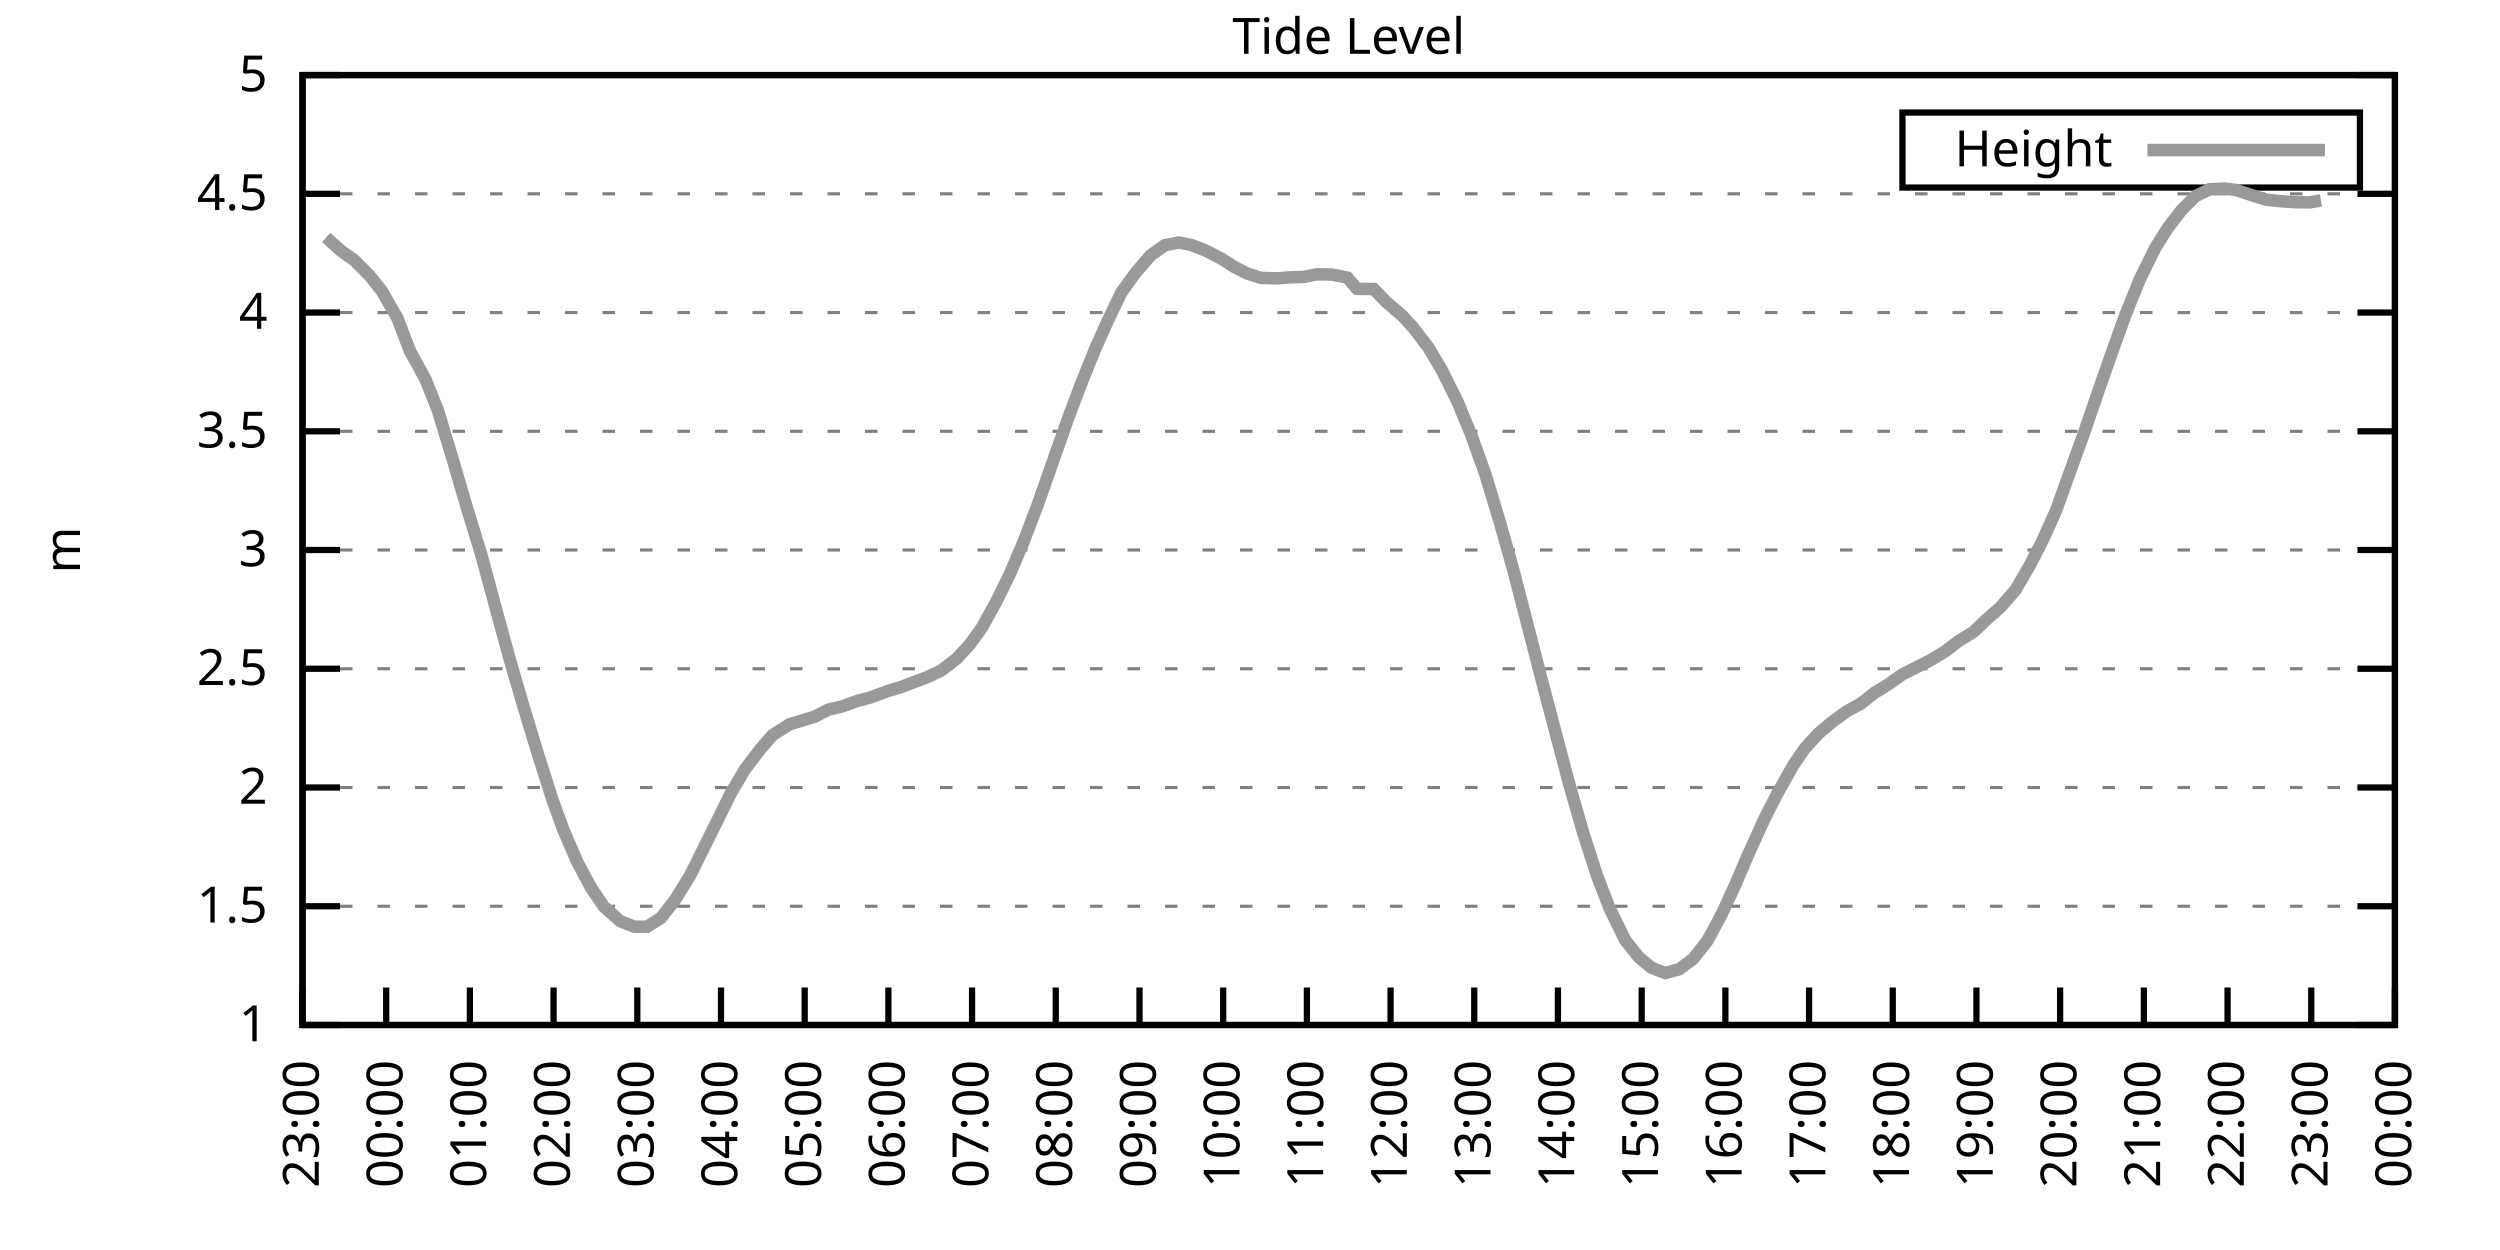
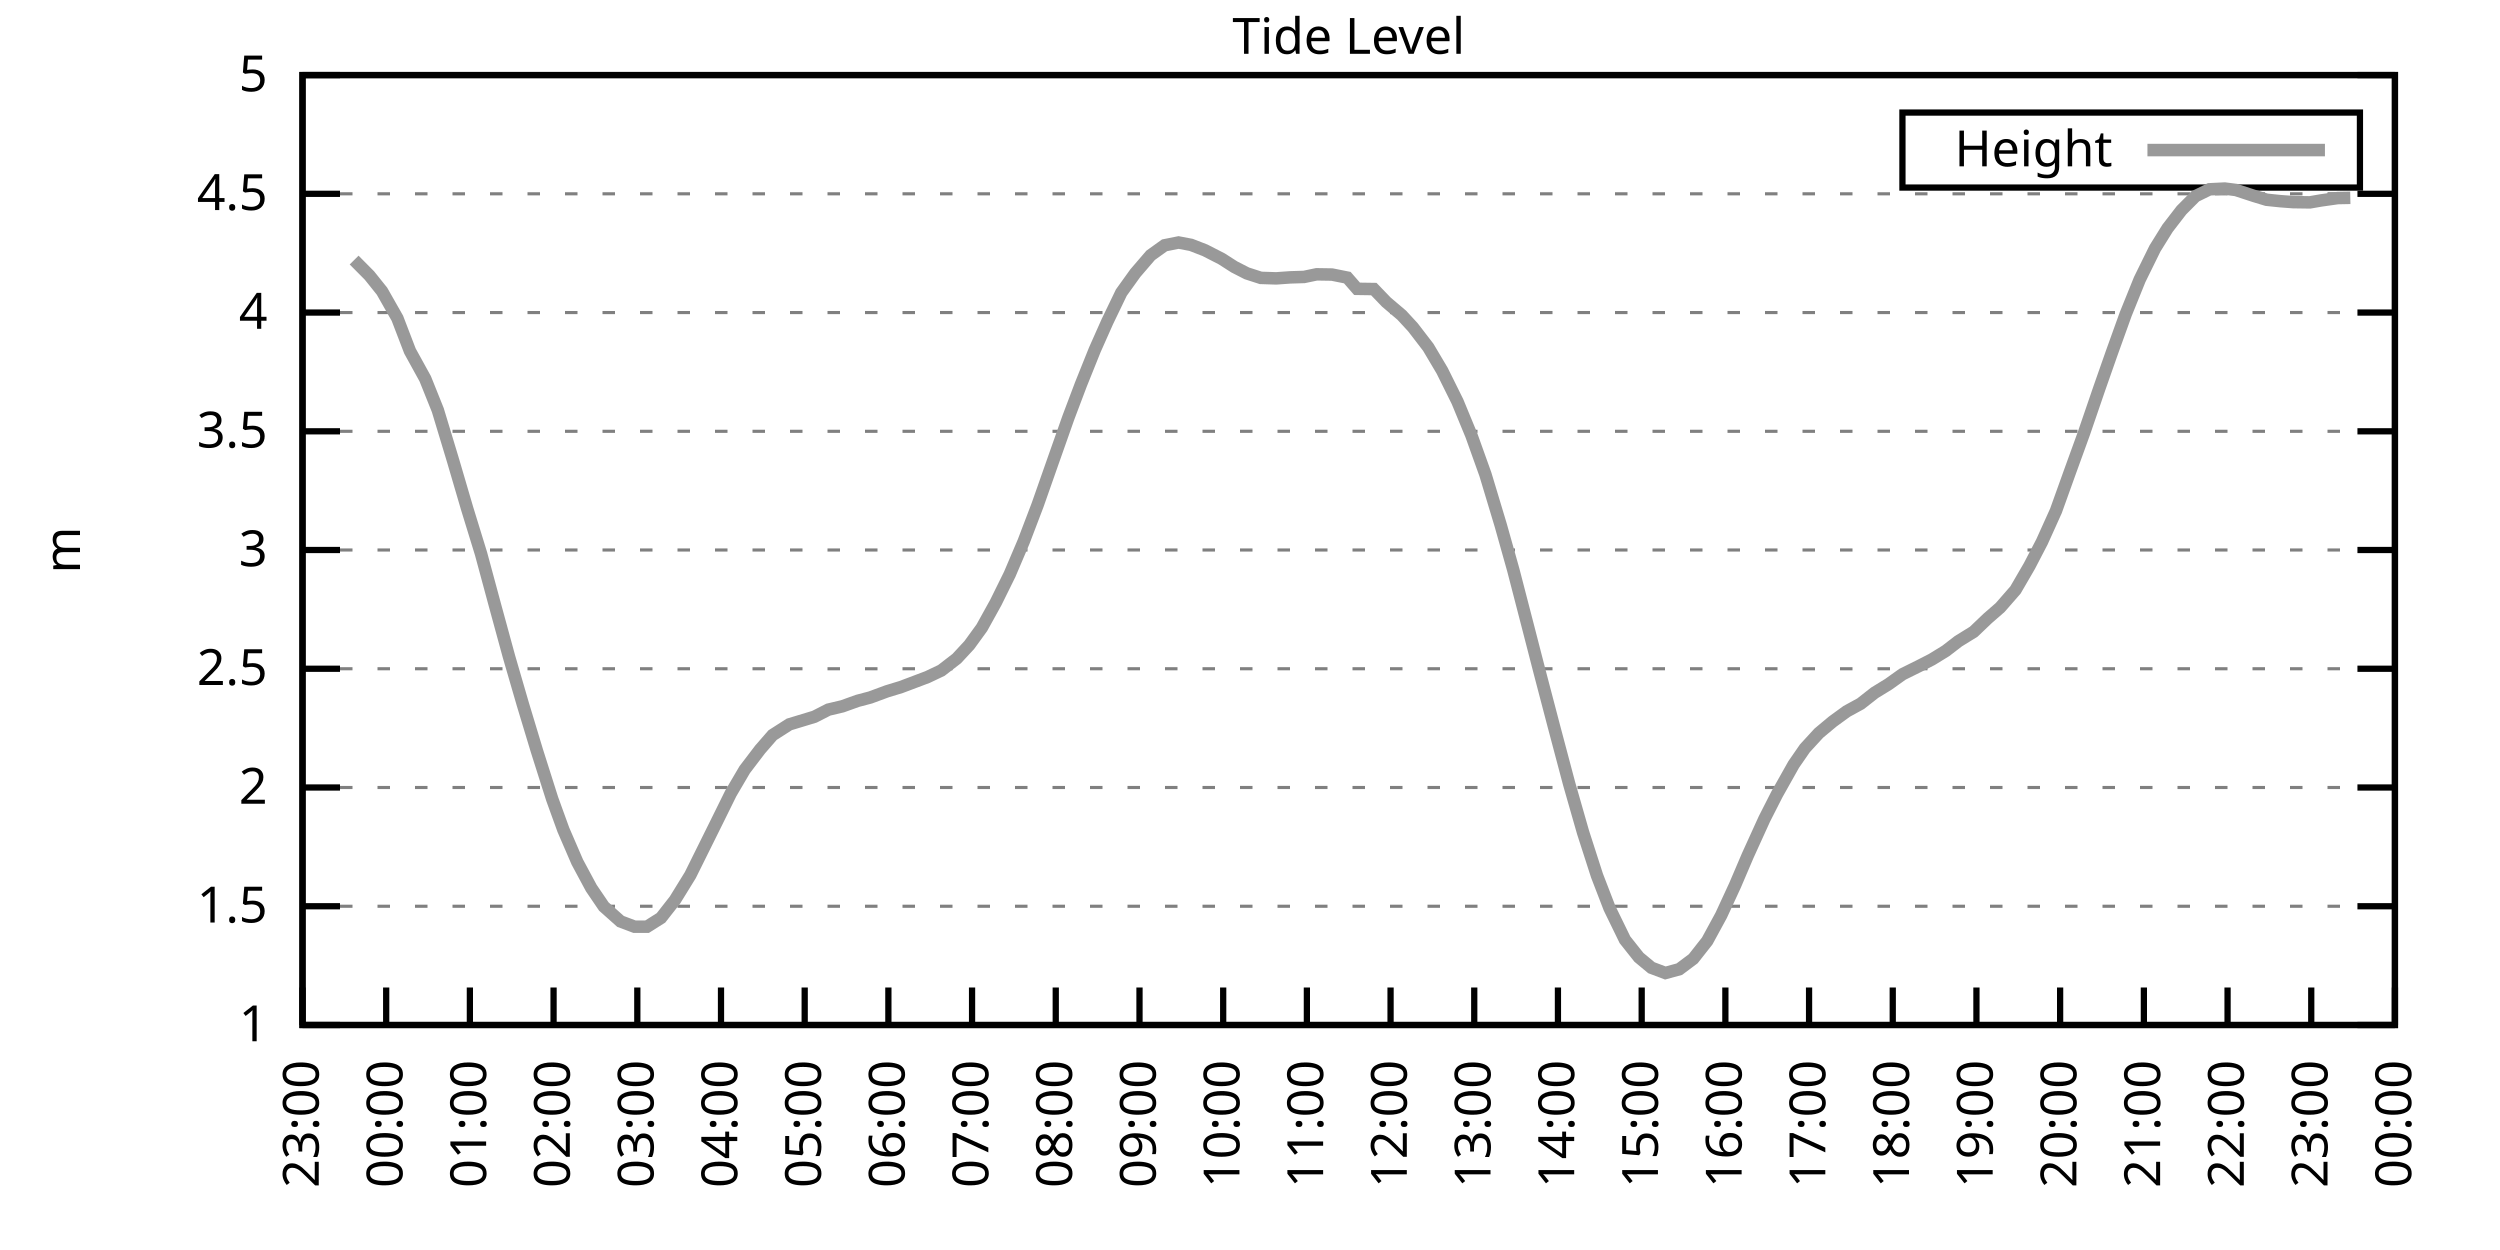
<svg xmlns="http://www.w3.org/2000/svg" xmlns:xlink="http://www.w3.org/1999/xlink" width="400" height="200" viewBox="0 0 400 200">
  <g id="gnuplot_canvas">
    <rect x="0" y="0" width="400" height="200" fill="none" />
    <defs>
      <circle id="gpDot" r="0.5" stroke-width="0.5" stroke="currentColor" />
      <path id="gpPt0" stroke-width="0.333" stroke="currentColor" d="M-1,0 h2 M0,-1 v2" />
      <path id="gpPt1" stroke-width="0.333" stroke="currentColor" d="M-1,-1 L1,1 M1,-1 L-1,1" />
      <path id="gpPt2" stroke-width="0.333" stroke="currentColor" d="M-1,0 L1,0 M0,-1 L0,1 M-1,-1 L1,1 M-1,1 L1,-1" />
      <rect id="gpPt3" stroke-width="0.333" stroke="currentColor" x="-1" y="-1" width="2" height="2" />
      <rect id="gpPt4" stroke-width="0.333" stroke="currentColor" fill="currentColor" x="-1" y="-1" width="2" height="2" />
      <circle id="gpPt5" stroke-width="0.333" stroke="currentColor" cx="0" cy="0" r="1" />
      <use xlink:href="#gpPt5" id="gpPt6" fill="currentColor" stroke="none" />
      <path id="gpPt7" stroke-width="0.333" stroke="currentColor" d="M0,-1.33 L-1.33,0.67 L1.33,0.67 z" />
      <use xlink:href="#gpPt7" id="gpPt8" fill="currentColor" stroke="none" />
      <use xlink:href="#gpPt7" id="gpPt9" stroke="currentColor" transform="rotate(180)" />
      <use xlink:href="#gpPt9" id="gpPt10" fill="currentColor" stroke="none" />
      <use xlink:href="#gpPt3" id="gpPt11" stroke="currentColor" transform="rotate(45)" />
      <use xlink:href="#gpPt11" id="gpPt12" fill="currentColor" stroke="none" />
      <path id="gpPt13" stroke-width="0.333" stroke="currentColor" d="M0,1.330 L1.265,0.411 L0.782,-1.067 L-0.782,-1.076 L-1.265,0.411 z" />
      <use xlink:href="#gpPt13" id="gpPt14" fill="currentColor" stroke="none" />
      <filter id="textbox" filterUnits="objectBoundingBox" x="0" y="0" height="1" width="1">
        <feFlood flood-color="white" flood-opacity="1" result="bgnd" />
        <feComposite in="SourceGraphic" in2="bgnd" operator="atop" />
      </filter>
      <filter id="greybox" filterUnits="objectBoundingBox" x="0" y="0" height="1" width="1">
        <feFlood flood-color="lightgrey" flood-opacity="1" result="grey" />
        <feComposite in="SourceGraphic" in2="grey" operator="atop" />
      </filter>
    </defs>
    <g fill="none" color="white" stroke="currentColor" stroke-width="1.00" stroke-linecap="butt" stroke-linejoin="miter">
</g>
    <g fill="none" color="black" stroke="currentColor" stroke-width="1.00" stroke-linecap="butt" stroke-linejoin="miter">
      <g stroke="none" shape-rendering="crispEdges">
        <polygon fill="rgb(255, 255, 255)" points="48.40,164.00 383.18,164.00 383.18,12.02 48.40,12.02 " />
      </g>
    </g>
    <g fill="none" color="black" stroke="currentColor" stroke-width="1.00" stroke-linecap="butt" stroke-linejoin="miter">
</g>
    <g fill="none" color="black" stroke="black" stroke-width="0.50" stroke-linecap="butt" stroke-linejoin="miter">
</g>
    <g fill="none" color="gray" stroke="currentColor" stroke-width="0.50" stroke-linecap="butt" stroke-linejoin="miter">
      <path stroke="gray" stroke-dasharray="2,4" class="gridline" d="M48.40,164.00 L383.19,164.00  " />
    </g>
    <g fill="none" color="gray" stroke="gray" stroke-width="1.00" stroke-linecap="butt" stroke-linejoin="miter">
</g>
    <g fill="none" color="black" stroke="currentColor" stroke-width="1.00" stroke-linecap="butt" stroke-linejoin="miter">
      <path stroke="black" d="M48.40,164.00 L54.40,164.00 M383.19,164.00 L377.19,164.00  " />
      <g transform="translate(42.80,166.60)" stroke="none" fill="black" font-family="Sans" font-size="8.00" text-anchor="end">
        <text>
          <tspan font-family="Sans"> 1</tspan>
        </text>
      </g>
    </g>
    <g fill="none" color="black" stroke="currentColor" stroke-width="1.00" stroke-linecap="butt" stroke-linejoin="miter">
</g>
    <g fill="none" color="black" stroke="black" stroke-width="0.50" stroke-linecap="butt" stroke-linejoin="miter">
</g>
    <g fill="none" color="gray" stroke="currentColor" stroke-width="0.50" stroke-linecap="butt" stroke-linejoin="miter">
      <path stroke="gray" stroke-dasharray="2,4" class="gridline" d="M48.40,145.00 L383.19,145.00  " />
    </g>
    <g fill="none" color="gray" stroke="gray" stroke-width="1.00" stroke-linecap="butt" stroke-linejoin="miter">
</g>
    <g fill="none" color="black" stroke="currentColor" stroke-width="1.00" stroke-linecap="butt" stroke-linejoin="miter">
      <path stroke="black" d="M48.40,145.00 L54.40,145.00 M383.19,145.00 L377.19,145.00  " />
      <g transform="translate(42.80,147.60)" stroke="none" fill="black" font-family="Sans" font-size="8.00" text-anchor="end">
        <text>
          <tspan font-family="Sans"> 1.5</tspan>
        </text>
      </g>
    </g>
    <g fill="none" color="black" stroke="currentColor" stroke-width="1.00" stroke-linecap="butt" stroke-linejoin="miter">
</g>
    <g fill="none" color="black" stroke="black" stroke-width="0.50" stroke-linecap="butt" stroke-linejoin="miter">
</g>
    <g fill="none" color="gray" stroke="currentColor" stroke-width="0.50" stroke-linecap="butt" stroke-linejoin="miter">
      <path stroke="gray" stroke-dasharray="2,4" class="gridline" d="M48.40,126.00 L383.19,126.00  " />
    </g>
    <g fill="none" color="gray" stroke="gray" stroke-width="1.00" stroke-linecap="butt" stroke-linejoin="miter">
</g>
    <g fill="none" color="black" stroke="currentColor" stroke-width="1.00" stroke-linecap="butt" stroke-linejoin="miter">
      <path stroke="black" d="M48.40,126.00 L54.40,126.00 M383.19,126.00 L377.19,126.00  " />
      <g transform="translate(42.80,128.60)" stroke="none" fill="black" font-family="Sans" font-size="8.00" text-anchor="end">
        <text>
          <tspan font-family="Sans"> 2</tspan>
        </text>
      </g>
    </g>
    <g fill="none" color="black" stroke="currentColor" stroke-width="1.00" stroke-linecap="butt" stroke-linejoin="miter">
</g>
    <g fill="none" color="black" stroke="black" stroke-width="0.50" stroke-linecap="butt" stroke-linejoin="miter">
</g>
    <g fill="none" color="gray" stroke="currentColor" stroke-width="0.50" stroke-linecap="butt" stroke-linejoin="miter">
      <path stroke="gray" stroke-dasharray="2,4" class="gridline" d="M48.40,107.00 L383.19,107.00  " />
    </g>
    <g fill="none" color="gray" stroke="gray" stroke-width="1.00" stroke-linecap="butt" stroke-linejoin="miter">
</g>
    <g fill="none" color="black" stroke="currentColor" stroke-width="1.00" stroke-linecap="butt" stroke-linejoin="miter">
      <path stroke="black" d="M48.40,107.00 L54.40,107.00 M383.19,107.00 L377.19,107.00  " />
      <g transform="translate(42.80,109.60)" stroke="none" fill="black" font-family="Sans" font-size="8.00" text-anchor="end">
        <text>
          <tspan font-family="Sans"> 2.5</tspan>
        </text>
      </g>
    </g>
    <g fill="none" color="black" stroke="currentColor" stroke-width="1.00" stroke-linecap="butt" stroke-linejoin="miter">
</g>
    <g fill="none" color="black" stroke="black" stroke-width="0.50" stroke-linecap="butt" stroke-linejoin="miter">
</g>
    <g fill="none" color="gray" stroke="currentColor" stroke-width="0.50" stroke-linecap="butt" stroke-linejoin="miter">
      <path stroke="gray" stroke-dasharray="2,4" class="gridline" d="M48.40,88.00 L383.19,88.00  " />
    </g>
    <g fill="none" color="gray" stroke="gray" stroke-width="1.00" stroke-linecap="butt" stroke-linejoin="miter">
</g>
    <g fill="none" color="black" stroke="currentColor" stroke-width="1.00" stroke-linecap="butt" stroke-linejoin="miter">
      <path stroke="black" d="M48.40,88.00 L54.40,88.00 M383.19,88.00 L377.19,88.00  " />
      <g transform="translate(42.80,90.60)" stroke="none" fill="black" font-family="Sans" font-size="8.00" text-anchor="end">
        <text>
          <tspan font-family="Sans"> 3</tspan>
        </text>
      </g>
    </g>
    <g fill="none" color="black" stroke="currentColor" stroke-width="1.00" stroke-linecap="butt" stroke-linejoin="miter">
</g>
    <g fill="none" color="black" stroke="black" stroke-width="0.50" stroke-linecap="butt" stroke-linejoin="miter">
</g>
    <g fill="none" color="gray" stroke="currentColor" stroke-width="0.50" stroke-linecap="butt" stroke-linejoin="miter">
      <path stroke="gray" stroke-dasharray="2,4" class="gridline" d="M48.40,69.01 L383.19,69.01  " />
    </g>
    <g fill="none" color="gray" stroke="gray" stroke-width="1.00" stroke-linecap="butt" stroke-linejoin="miter">
</g>
    <g fill="none" color="black" stroke="currentColor" stroke-width="1.00" stroke-linecap="butt" stroke-linejoin="miter">
      <path stroke="black" d="M48.40,69.01 L54.40,69.01 M383.19,69.01 L377.19,69.01  " />
      <g transform="translate(42.80,71.61)" stroke="none" fill="black" font-family="Sans" font-size="8.00" text-anchor="end">
        <text>
          <tspan font-family="Sans"> 3.5</tspan>
        </text>
      </g>
    </g>
    <g fill="none" color="black" stroke="currentColor" stroke-width="1.00" stroke-linecap="butt" stroke-linejoin="miter">
</g>
    <g fill="none" color="black" stroke="black" stroke-width="0.50" stroke-linecap="butt" stroke-linejoin="miter">
</g>
    <g fill="none" color="gray" stroke="currentColor" stroke-width="0.50" stroke-linecap="butt" stroke-linejoin="miter">
      <path stroke="gray" stroke-dasharray="2,4" class="gridline" d="M48.40,50.01 L383.19,50.01  " />
    </g>
    <g fill="none" color="gray" stroke="gray" stroke-width="1.00" stroke-linecap="butt" stroke-linejoin="miter">
</g>
    <g fill="none" color="black" stroke="currentColor" stroke-width="1.00" stroke-linecap="butt" stroke-linejoin="miter">
      <path stroke="black" d="M48.40,50.01 L54.40,50.01 M383.19,50.01 L377.19,50.01  " />
      <g transform="translate(42.80,52.61)" stroke="none" fill="black" font-family="Sans" font-size="8.00" text-anchor="end">
        <text>
          <tspan font-family="Sans"> 4</tspan>
        </text>
      </g>
    </g>
    <g fill="none" color="black" stroke="currentColor" stroke-width="1.00" stroke-linecap="butt" stroke-linejoin="miter">
</g>
    <g fill="none" color="black" stroke="black" stroke-width="0.50" stroke-linecap="butt" stroke-linejoin="miter">
</g>
    <g fill="none" color="gray" stroke="currentColor" stroke-width="0.50" stroke-linecap="butt" stroke-linejoin="miter">
      <path stroke="gray" stroke-dasharray="2,4" class="gridline" d="M48.40,31.01 L383.19,31.01  " />
    </g>
    <g fill="none" color="gray" stroke="gray" stroke-width="1.00" stroke-linecap="butt" stroke-linejoin="miter">
</g>
    <g fill="none" color="black" stroke="currentColor" stroke-width="1.00" stroke-linecap="butt" stroke-linejoin="miter">
      <path stroke="black" d="M48.40,31.01 L54.40,31.01 M383.19,31.01 L377.19,31.01  " />
      <g transform="translate(42.80,33.61)" stroke="none" fill="black" font-family="Sans" font-size="8.00" text-anchor="end">
        <text>
          <tspan font-family="Sans"> 4.5</tspan>
        </text>
      </g>
    </g>
    <g fill="none" color="black" stroke="currentColor" stroke-width="1.00" stroke-linecap="butt" stroke-linejoin="miter">
</g>
    <g fill="none" color="black" stroke="black" stroke-width="0.50" stroke-linecap="butt" stroke-linejoin="miter">
</g>
    <g fill="none" color="gray" stroke="currentColor" stroke-width="0.50" stroke-linecap="butt" stroke-linejoin="miter">
      <path stroke="gray" stroke-dasharray="2,4" class="gridline" d="M48.40,12.01 L383.19,12.01  " />
    </g>
    <g fill="none" color="gray" stroke="gray" stroke-width="1.00" stroke-linecap="butt" stroke-linejoin="miter">
</g>
    <g fill="none" color="black" stroke="currentColor" stroke-width="1.00" stroke-linecap="butt" stroke-linejoin="miter">
      <path stroke="black" d="M48.40,12.01 L54.40,12.01 M383.19,12.01 L377.19,12.01  " />
      <g transform="translate(42.80,14.61)" stroke="none" fill="black" font-family="Sans" font-size="8.00" text-anchor="end">
        <text>
          <tspan font-family="Sans"> 5</tspan>
        </text>
      </g>
    </g>
    <g fill="none" color="black" stroke="currentColor" stroke-width="1.00" stroke-linecap="butt" stroke-linejoin="miter">
      <path stroke="black" d="M48.40,164.00 L48.40,158.00  " />
      <g transform="translate(51.00,169.60) rotate(270.00)" stroke="none" fill="black" font-family="Sans" font-size="8.00" text-anchor="end">
        <text>
          <tspan font-family="Sans">23:00</tspan>
        </text>
      </g>
    </g>
    <g fill="none" color="black" stroke="currentColor" stroke-width="1.00" stroke-linecap="butt" stroke-linejoin="miter">
      <path stroke="black" d="M61.79,164.00 L61.79,158.00  " />
      <g transform="translate(64.39,169.60) rotate(270.00)" stroke="none" fill="black" font-family="Sans" font-size="8.00" text-anchor="end">
        <text>
          <tspan font-family="Sans">00:00</tspan>
        </text>
      </g>
    </g>
    <g fill="none" color="black" stroke="currentColor" stroke-width="1.00" stroke-linecap="butt" stroke-linejoin="miter">
      <path stroke="black" d="M75.18,164.00 L75.18,158.00  " />
      <g transform="translate(77.78,169.60) rotate(270.00)" stroke="none" fill="black" font-family="Sans" font-size="8.00" text-anchor="end">
        <text>
          <tspan font-family="Sans">01:00</tspan>
        </text>
      </g>
    </g>
    <g fill="none" color="black" stroke="currentColor" stroke-width="1.00" stroke-linecap="butt" stroke-linejoin="miter">
      <path stroke="black" d="M88.57,164.00 L88.57,158.00  " />
      <g transform="translate(91.17,169.60) rotate(270.00)" stroke="none" fill="black" font-family="Sans" font-size="8.00" text-anchor="end">
        <text>
          <tspan font-family="Sans">02:00</tspan>
        </text>
      </g>
    </g>
    <g fill="none" color="black" stroke="currentColor" stroke-width="1.00" stroke-linecap="butt" stroke-linejoin="miter">
      <path stroke="black" d="M101.97,164.00 L101.97,158.00  " />
      <g transform="translate(104.57,169.60) rotate(270.00)" stroke="none" fill="black" font-family="Sans" font-size="8.00" text-anchor="end">
        <text>
          <tspan font-family="Sans">03:00</tspan>
        </text>
      </g>
    </g>
    <g fill="none" color="black" stroke="currentColor" stroke-width="1.00" stroke-linecap="butt" stroke-linejoin="miter">
      <path stroke="black" d="M115.36,164.00 L115.36,158.00  " />
      <g transform="translate(117.96,169.60) rotate(270.00)" stroke="none" fill="black" font-family="Sans" font-size="8.00" text-anchor="end">
        <text>
          <tspan font-family="Sans">04:00</tspan>
        </text>
      </g>
    </g>
    <g fill="none" color="black" stroke="currentColor" stroke-width="1.00" stroke-linecap="butt" stroke-linejoin="miter">
      <path stroke="black" d="M128.75,164.00 L128.75,158.00  " />
      <g transform="translate(131.35,169.60) rotate(270.00)" stroke="none" fill="black" font-family="Sans" font-size="8.00" text-anchor="end">
        <text>
          <tspan font-family="Sans">05:00</tspan>
        </text>
      </g>
    </g>
    <g fill="none" color="black" stroke="currentColor" stroke-width="1.00" stroke-linecap="butt" stroke-linejoin="miter">
      <path stroke="black" d="M142.14,164.00 L142.14,158.00  " />
      <g transform="translate(144.74,169.60) rotate(270.00)" stroke="none" fill="black" font-family="Sans" font-size="8.00" text-anchor="end">
        <text>
          <tspan font-family="Sans">06:00</tspan>
        </text>
      </g>
    </g>
    <g fill="none" color="black" stroke="currentColor" stroke-width="1.00" stroke-linecap="butt" stroke-linejoin="miter">
      <path stroke="black" d="M155.53,164.00 L155.53,158.00  " />
      <g transform="translate(158.13,169.60) rotate(270.00)" stroke="none" fill="black" font-family="Sans" font-size="8.00" text-anchor="end">
        <text>
          <tspan font-family="Sans">07:00</tspan>
        </text>
      </g>
    </g>
    <g fill="none" color="black" stroke="currentColor" stroke-width="1.00" stroke-linecap="butt" stroke-linejoin="miter">
      <path stroke="black" d="M168.92,164.00 L168.92,158.00  " />
      <g transform="translate(171.52,169.60) rotate(270.00)" stroke="none" fill="black" font-family="Sans" font-size="8.00" text-anchor="end">
        <text>
          <tspan font-family="Sans">08:00</tspan>
        </text>
      </g>
    </g>
    <g fill="none" color="black" stroke="currentColor" stroke-width="1.00" stroke-linecap="butt" stroke-linejoin="miter">
      <path stroke="black" d="M182.32,164.00 L182.32,158.00  " />
      <g transform="translate(184.92,169.60) rotate(270.00)" stroke="none" fill="black" font-family="Sans" font-size="8.00" text-anchor="end">
        <text>
          <tspan font-family="Sans">09:00</tspan>
        </text>
      </g>
    </g>
    <g fill="none" color="black" stroke="currentColor" stroke-width="1.00" stroke-linecap="butt" stroke-linejoin="miter">
      <path stroke="black" d="M195.71,164.00 L195.71,158.00  " />
      <g transform="translate(198.31,169.60) rotate(270.00)" stroke="none" fill="black" font-family="Sans" font-size="8.00" text-anchor="end">
        <text>
          <tspan font-family="Sans">10:00</tspan>
        </text>
      </g>
    </g>
    <g fill="none" color="black" stroke="currentColor" stroke-width="1.00" stroke-linecap="butt" stroke-linejoin="miter">
      <path stroke="black" d="M209.10,164.00 L209.10,158.00  " />
      <g transform="translate(211.70,169.60) rotate(270.00)" stroke="none" fill="black" font-family="Sans" font-size="8.00" text-anchor="end">
        <text>
          <tspan font-family="Sans">11:00</tspan>
        </text>
      </g>
    </g>
    <g fill="none" color="black" stroke="currentColor" stroke-width="1.00" stroke-linecap="butt" stroke-linejoin="miter">
      <path stroke="black" d="M222.49,164.00 L222.49,158.00  " />
      <g transform="translate(225.09,169.60) rotate(270.00)" stroke="none" fill="black" font-family="Sans" font-size="8.00" text-anchor="end">
        <text>
          <tspan font-family="Sans">12:00</tspan>
        </text>
      </g>
    </g>
    <g fill="none" color="black" stroke="currentColor" stroke-width="1.00" stroke-linecap="butt" stroke-linejoin="miter">
      <path stroke="black" d="M235.88,164.00 L235.88,158.00  " />
      <g transform="translate(238.48,169.60) rotate(270.00)" stroke="none" fill="black" font-family="Sans" font-size="8.00" text-anchor="end">
        <text>
          <tspan font-family="Sans">13:00</tspan>
        </text>
      </g>
    </g>
    <g fill="none" color="black" stroke="currentColor" stroke-width="1.00" stroke-linecap="butt" stroke-linejoin="miter">
      <path stroke="black" d="M249.27,164.00 L249.27,158.00  " />
      <g transform="translate(251.87,169.60) rotate(270.00)" stroke="none" fill="black" font-family="Sans" font-size="8.00" text-anchor="end">
        <text>
          <tspan font-family="Sans">14:00</tspan>
        </text>
      </g>
    </g>
    <g fill="none" color="black" stroke="currentColor" stroke-width="1.00" stroke-linecap="butt" stroke-linejoin="miter">
      <path stroke="black" d="M262.67,164.00 L262.67,158.00  " />
      <g transform="translate(265.27,169.60) rotate(270.00)" stroke="none" fill="black" font-family="Sans" font-size="8.00" text-anchor="end">
        <text>
          <tspan font-family="Sans">15:00</tspan>
        </text>
      </g>
    </g>
    <g fill="none" color="black" stroke="currentColor" stroke-width="1.00" stroke-linecap="butt" stroke-linejoin="miter">
      <path stroke="black" d="M276.06,164.00 L276.06,158.00  " />
      <g transform="translate(278.66,169.60) rotate(270.00)" stroke="none" fill="black" font-family="Sans" font-size="8.00" text-anchor="end">
        <text>
          <tspan font-family="Sans">16:00</tspan>
        </text>
      </g>
    </g>
    <g fill="none" color="black" stroke="currentColor" stroke-width="1.00" stroke-linecap="butt" stroke-linejoin="miter">
      <path stroke="black" d="M289.45,164.00 L289.45,158.00  " />
      <g transform="translate(292.05,169.60) rotate(270.00)" stroke="none" fill="black" font-family="Sans" font-size="8.00" text-anchor="end">
        <text>
          <tspan font-family="Sans">17:00</tspan>
        </text>
      </g>
    </g>
    <g fill="none" color="black" stroke="currentColor" stroke-width="1.00" stroke-linecap="butt" stroke-linejoin="miter">
      <path stroke="black" d="M302.84,164.00 L302.84,158.00  " />
      <g transform="translate(305.44,169.60) rotate(270.00)" stroke="none" fill="black" font-family="Sans" font-size="8.00" text-anchor="end">
        <text>
          <tspan font-family="Sans">18:00</tspan>
        </text>
      </g>
    </g>
    <g fill="none" color="black" stroke="currentColor" stroke-width="1.00" stroke-linecap="butt" stroke-linejoin="miter">
      <path stroke="black" d="M316.23,164.00 L316.23,158.00  " />
      <g transform="translate(318.83,169.60) rotate(270.00)" stroke="none" fill="black" font-family="Sans" font-size="8.00" text-anchor="end">
        <text>
          <tspan font-family="Sans">19:00</tspan>
        </text>
      </g>
    </g>
    <g fill="none" color="black" stroke="currentColor" stroke-width="1.00" stroke-linecap="butt" stroke-linejoin="miter">
      <path stroke="black" d="M329.62,164.00 L329.62,158.00  " />
      <g transform="translate(332.22,169.60) rotate(270.00)" stroke="none" fill="black" font-family="Sans" font-size="8.00" text-anchor="end">
        <text>
          <tspan font-family="Sans">20:00</tspan>
        </text>
      </g>
    </g>
    <g fill="none" color="black" stroke="currentColor" stroke-width="1.00" stroke-linecap="butt" stroke-linejoin="miter">
      <path stroke="black" d="M343.02,164.00 L343.02,158.00  " />
      <g transform="translate(345.62,169.60) rotate(270.00)" stroke="none" fill="black" font-family="Sans" font-size="8.00" text-anchor="end">
        <text>
          <tspan font-family="Sans">21:00</tspan>
        </text>
      </g>
    </g>
    <g fill="none" color="black" stroke="currentColor" stroke-width="1.00" stroke-linecap="butt" stroke-linejoin="miter">
      <path stroke="black" d="M356.41,164.00 L356.41,158.00  " />
      <g transform="translate(359.01,169.60) rotate(270.00)" stroke="none" fill="black" font-family="Sans" font-size="8.00" text-anchor="end">
        <text>
          <tspan font-family="Sans">22:00</tspan>
        </text>
      </g>
    </g>
    <g fill="none" color="black" stroke="currentColor" stroke-width="1.00" stroke-linecap="butt" stroke-linejoin="miter">
      <path stroke="black" d="M369.80,164.00 L369.80,158.00  " />
      <g transform="translate(372.40,169.60) rotate(270.00)" stroke="none" fill="black" font-family="Sans" font-size="8.00" text-anchor="end">
        <text>
          <tspan font-family="Sans">23:00</tspan>
        </text>
      </g>
    </g>
    <g fill="none" color="black" stroke="currentColor" stroke-width="1.00" stroke-linecap="butt" stroke-linejoin="miter">
      <path stroke="black" d="M383.19,164.00 L383.19,158.00  " />
      <g transform="translate(385.79,169.60) rotate(270.00)" stroke="none" fill="black" font-family="Sans" font-size="8.00" text-anchor="end">
        <text>
          <tspan font-family="Sans">00:00</tspan>
        </text>
      </g>
    </g>
    <g fill="none" color="black" stroke="currentColor" stroke-width="1.00" stroke-linecap="butt" stroke-linejoin="miter">
</g>
    <g fill="none" color="black" stroke="currentColor" stroke-width="1.00" stroke-linecap="butt" stroke-linejoin="miter">
      <path stroke="black" d="M48.40,12.01 L48.40,164.00 L383.19,164.00 L383.19,12.01 L48.40,12.01 Z  " />
    </g>
    <g fill="none" color="black" stroke="currentColor" stroke-width="1.00" stroke-linecap="butt" stroke-linejoin="miter">
</g>
    <g fill="none" color="black" stroke="currentColor" stroke-width="1.00" stroke-linecap="butt" stroke-linejoin="miter">
      <path stroke="black" d="M304.39,30.01 L304.39,18.01 L377.59,18.01 L377.59,30.01 L304.39,30.01 Z  " />
    </g>
    <g id="Tide_level_plot_1">
      <g fill="none" color="white" stroke="black" stroke-width="2.00" stroke-linecap="butt" stroke-linejoin="miter">
</g>
      <g fill="none" color="black" stroke="currentColor" stroke-width="2.00" stroke-linecap="butt" stroke-linejoin="miter">
        <g transform="translate(337.99,26.61)" stroke="none" fill="black" font-family="Sans" font-size="8.00" text-anchor="end">
          <text>
            <tspan font-family="Sans">Height</tspan>
          </text>
        </g>
      </g>
      <g fill="none" color="black" stroke="currentColor" stroke-width="2.00" stroke-linecap="butt" stroke-linejoin="miter">
-         <path stroke="rgb(153, 153, 153)" d="M343.59,24.01 L371.99,24.01 M52.19,38.00 L54.65,40.20 L56.66,41.61 L59.11,44.08 L61.12,46.59 L63.58,50.92   L65.59,56.16 L68.04,60.61 L70.05,65.62 L72.50,73.72 L74.74,81.36 L76.97,88.61 L79.20,96.86 L81.43,105.03   L83.66,112.70 L85.90,120.11 L88.35,127.83 L90.14,132.77 L92.37,137.93 L94.60,142.08 L96.61,145.04 L99.29,147.43   L101.52,148.27 L103.53,148.27 L105.76,146.86 L107.99,144.01 L110.45,140.02 L112.90,135.08 L114.69,131.47 L116.92,126.95   L119.15,123.15 L121.61,119.92 L123.62,117.61 L126.29,115.90 L130.31,114.68 L132.54,113.54 L134.78,113.01 L137.23,112.13   L139.24,111.60 L141.92,110.61 L144.15,109.93 L146.38,109.09 L148.39,108.33 L150.62,107.27 L153.08,105.37 L155.09,103.20   L157.10,100.43 L159.33,96.40 L161.56,91.88 L163.79,86.64 L166.02,80.79 L168.48,73.79 L170.93,66.84 L172.94,61.52   L175.17,55.97 L177.18,51.45 L179.41,46.82 L181.65,43.70 L184.10,40.85 L186.33,39.25 L188.57,38.80 L190.57,39.18   L192.81,40.05 L195.48,41.42 L197.49,42.71 L199.50,43.74 L201.73,44.46 L204.19,44.54 L206.42,44.38 L208.65,44.31   L210.66,43.89 L213.12,43.93 L215.57,44.42 L217.13,46.21 L219.81,46.25 L221.82,48.34 L224.28,50.43 L226.06,52.36   L228.52,55.56 L230.75,59.32 L233.20,64.26 L235.44,69.69 L237.67,75.92 L240.12,84.05 L242.13,91.20 L244.59,100.70   L246.37,107.61 L248.60,116.12 L251.06,125.39 L253.29,133.18 L255.52,140.10 L257.53,145.31 L259.99,150.36 L262.22,153.17   L264.23,154.84 L266.46,155.68 L268.69,155.07 L270.92,153.40 L273.16,150.55 L275.39,146.45 L277.62,141.62 L279.63,136.91   L282.31,131.02 L284.32,127.07 L286.99,122.32 L288.78,119.73 L291.01,117.30 L293.24,115.44 L295.48,113.81 L297.71,112.59   L299.94,110.84 L302.17,109.47 L304.40,107.88 L307.08,106.55 L309.09,105.52 L311.32,104.15 L313.33,102.60 L315.79,101.08   L318.02,98.95 L320.03,97.20 L322.48,94.39 L324.71,90.55 L326.72,86.68 L328.95,81.74 L331.19,75.50 L333.42,69.35   L335.87,62.20 L337.88,56.47 L340.11,50.27 L342.35,44.73 L344.80,39.75 L346.81,36.52 L349.04,33.63 L351.27,31.39   L353.51,30.29 L355.96,30.17 L357.75,30.40 L360.65,31.35 L362.66,31.96 L364.89,32.19 L366.90,32.34 L369.58,32.38   L371.36,32.07  " />
+         <path stroke="rgb(153, 153, 153)" d="M343.59,24.01 L371.99,24.01 M56.66,41.61 L59.11,44.08 L61.12,46.59 L63.58,50.92 L65.59,56.16 L68.04,60.61   L70.05,65.62 L72.50,73.72 L74.74,81.36 L76.97,88.61 L79.20,96.86 L81.43,105.03 L83.66,112.70 L85.90,120.11   L88.35,127.83 L90.14,132.77 L92.37,137.93 L94.60,142.08 L96.61,145.04 L99.29,147.43 L101.52,148.27 L103.53,148.27   L105.76,146.86 L107.99,144.01 L110.45,140.02 L112.90,135.08 L114.69,131.47 L116.92,126.95 L119.15,123.15 L121.61,119.92   L123.62,117.61 L126.29,115.90 L130.31,114.68 L132.54,113.54 L134.78,113.01 L137.23,112.13 L139.24,111.60 L141.92,110.61   L144.15,109.93 L146.38,109.09 L148.39,108.33 L150.62,107.27 L153.08,105.37 L155.09,103.20 L157.10,100.43 L159.33,96.40   L161.56,91.88 L163.79,86.64 L166.02,80.79 L168.48,73.79 L170.93,66.84 L172.94,61.52 L175.17,55.97 L177.18,51.45   L179.41,46.82 L181.65,43.70 L184.10,40.85 L186.33,39.25 L188.57,38.80 L190.57,39.18 L192.81,40.05 L195.48,41.42   L197.49,42.71 L199.50,43.74 L201.73,44.46 L204.19,44.54 L206.42,44.38 L208.65,44.31 L210.66,43.89 L213.12,43.93   L215.57,44.42 L217.13,46.21 L219.81,46.25 L221.82,48.34 L224.28,50.43 L226.06,52.36 L228.52,55.56 L230.75,59.32   L233.20,64.26 L235.44,69.69 L237.67,75.92 L240.12,84.05 L242.13,91.20 L244.59,100.70 L246.37,107.61 L248.60,116.12   L251.06,125.39 L253.29,133.18 L255.52,140.10 L257.53,145.31 L259.99,150.36 L262.22,153.17 L264.23,154.84 L266.46,155.68   L268.69,155.07 L270.92,153.40 L273.16,150.55 L275.39,146.45 L277.62,141.62 L279.63,136.91 L282.31,131.02 L284.32,127.07   L286.99,122.32 L288.78,119.73 L291.01,117.30 L293.24,115.44 L295.48,113.81 L297.71,112.59 L299.94,110.84 L302.17,109.47   L304.40,107.88 L307.08,106.55 L309.09,105.52 L311.32,104.15 L313.33,102.60 L315.79,101.08 L318.02,98.95 L320.03,97.20   L322.48,94.39 L324.71,90.55 L326.72,86.68 L328.95,81.74 L331.19,75.50 L333.42,69.35 L335.87,62.20 L337.88,56.47   L340.11,50.27 L342.35,44.73 L344.80,39.75 L346.81,36.52 L349.04,33.63 L351.27,31.39 L353.51,30.29 L355.96,30.17   L357.75,30.40 L360.65,31.35 L362.66,31.96 L364.89,32.19 L366.90,32.34 L369.58,32.38 L371.36,32.07 L374.04,31.69   L376.05,31.65  " />
      </g>
    </g>
    <g fill="none" color="black" stroke="currentColor" stroke-width="2.00" stroke-linecap="butt" stroke-linejoin="miter">
</g>
    <g fill="none" color="black" stroke="black" stroke-width="1.00" stroke-linecap="butt" stroke-linejoin="miter">
</g>
    <g fill="none" color="black" stroke="currentColor" stroke-width="1.00" stroke-linecap="butt" stroke-linejoin="miter">
      <path stroke="black" d="M48.40,12.01 L48.40,164.00 L383.19,164.00 L383.19,12.01 L48.40,12.01 Z  " />
      <g transform="translate(12.80,88.01) rotate(270.00)" stroke="none" fill="black" font-family="Sans" font-size="8.00" text-anchor="middle">
        <text>
          <tspan font-family="Sans">m</tspan>
        </text>
      </g>
    </g>
    <g fill="none" color="black" stroke="currentColor" stroke-width="1.00" stroke-linecap="butt" stroke-linejoin="miter">
</g>
    <g fill="none" color="black" stroke="currentColor" stroke-width="1.00" stroke-linecap="butt" stroke-linejoin="miter">
      <g transform="translate(215.79,8.61)" stroke="none" fill="black" font-family="Sans" font-size="8.00" text-anchor="middle">
        <text>
          <tspan font-family="Sans">Tide Level</tspan>
        </text>
      </g>
    </g>
    <g fill="none" color="black" stroke="currentColor" stroke-width="1.00" stroke-linecap="butt" stroke-linejoin="miter">
</g>
  </g>
</svg>
